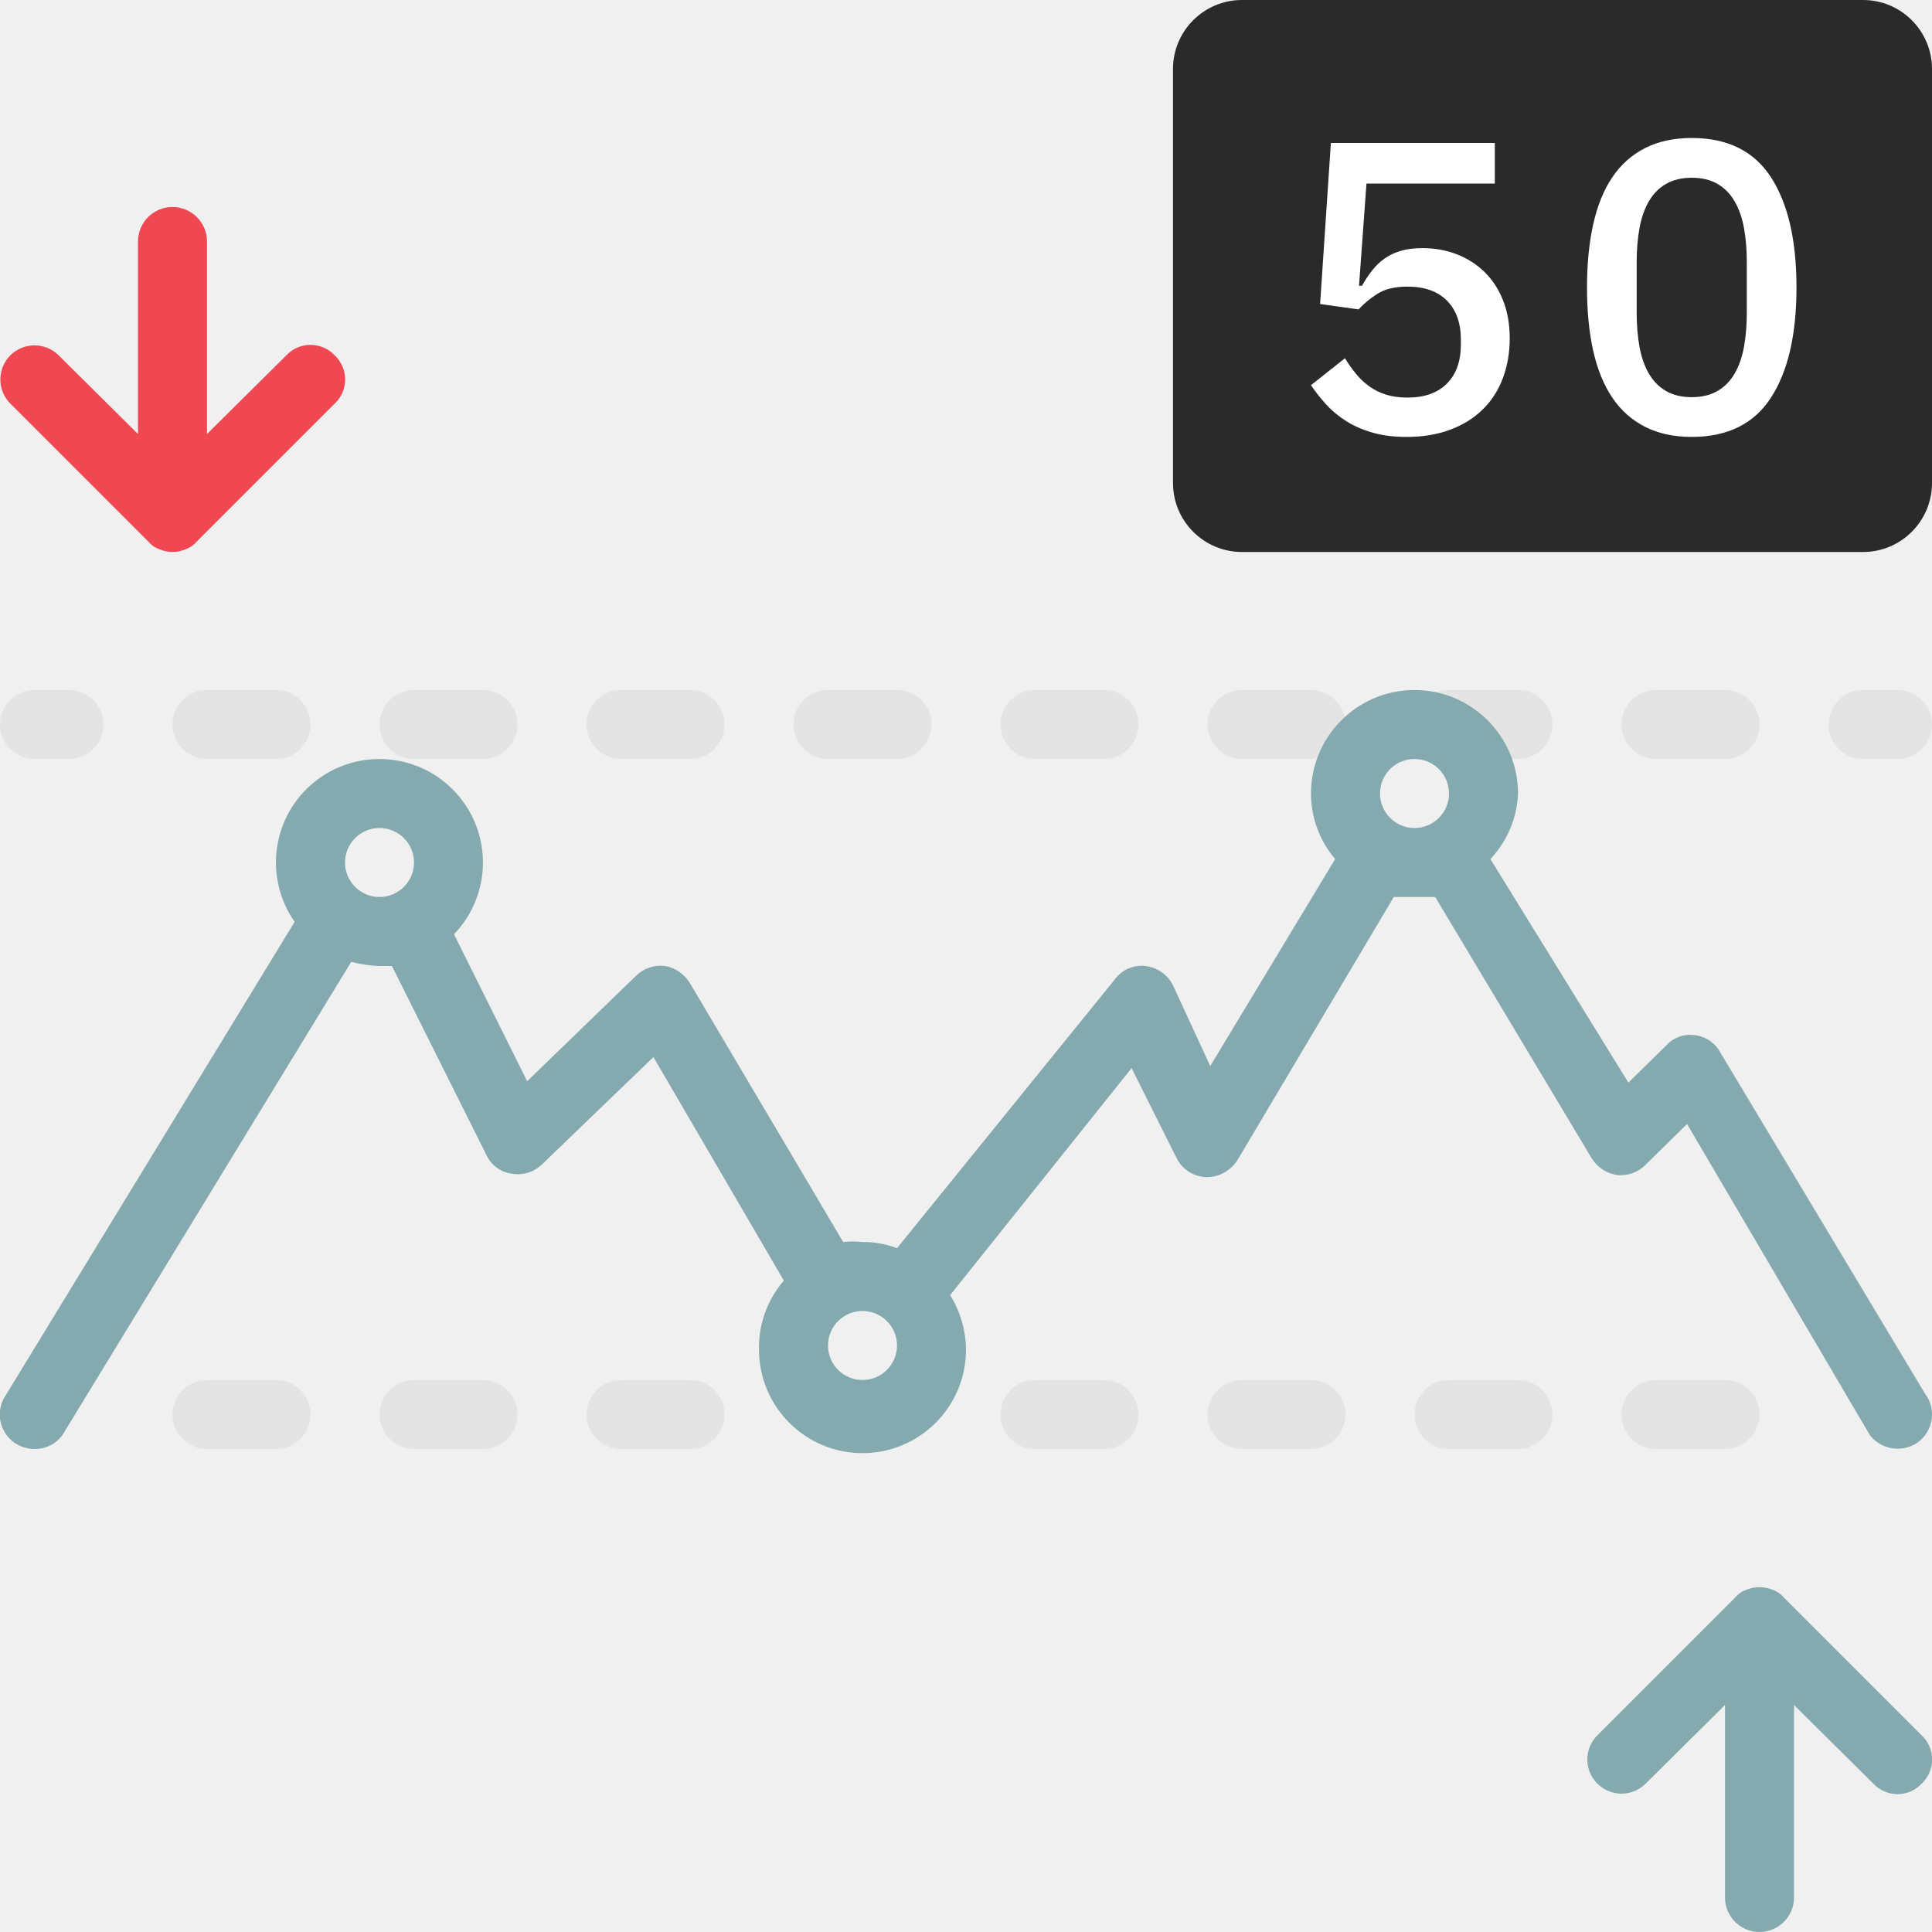
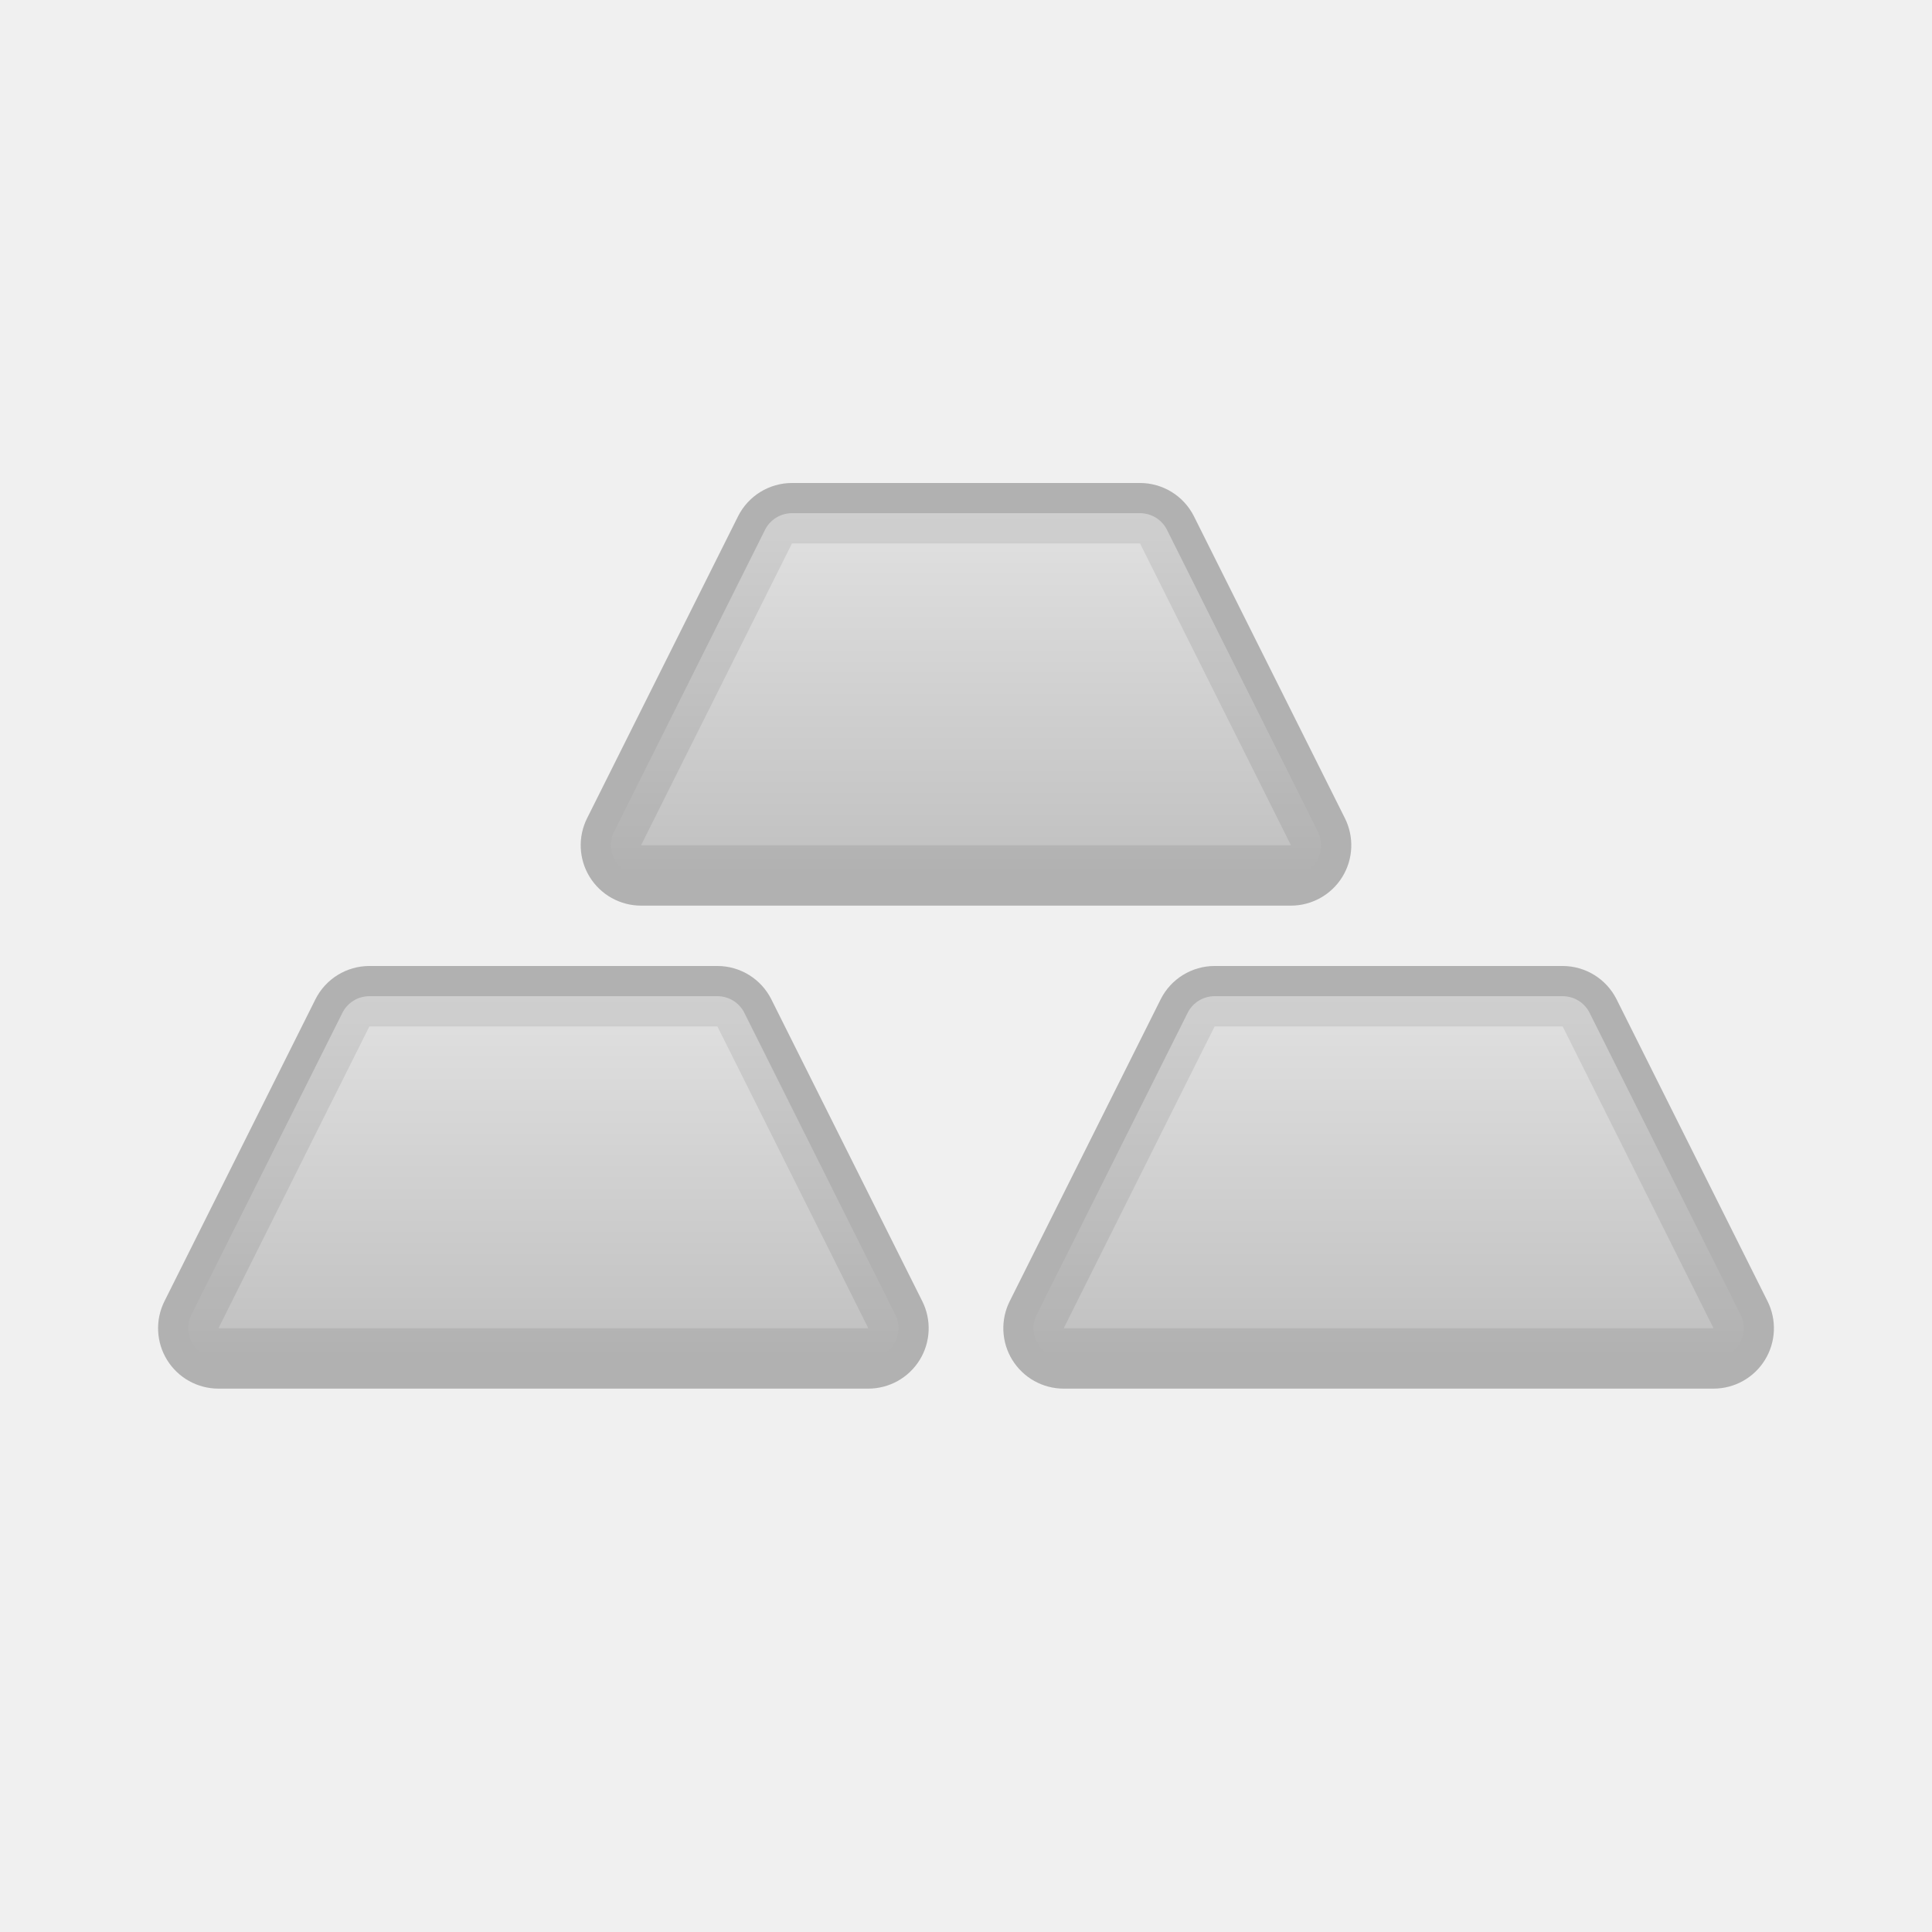
- <svg xmlns="http://www.w3.org/2000/svg" width="28" height="28" viewBox="0 0 28 28">
-   <g fill="none" fill-rule="evenodd" transform="translate(-2 -2)">
-     <path d="M0 0H32V32H0z" />
-     <path fill="#E4E4E4" fill-rule="nonzero" d="M29.5 13H29c-.276 0-.5-.224-.5-.5s.224-.5.5-.5h.5c.276 0 .5.224.5.5s-.224.5-.5.5zM27 13h-1c-.276 0-.5-.224-.5-.5s.224-.5.5-.5h1c.276 0 .5.224.5.5s-.224.5-.5.5zm-3 0h-1c-.276 0-.5-.224-.5-.5s.224-.5.5-.5h1c.276 0 .5.224.5.5s-.224.5-.5.5zm-3 0h-1c-.276 0-.5-.224-.5-.5s.224-.5.5-.5h1c.276 0 .5.224.5.5s-.224.5-.5.5zm-3 0h-1c-.276 0-.5-.224-.5-.5s.224-.5.5-.5h1c.276 0 .5.224.5.5s-.224.5-.5.5zm-3 0h-1c-.276 0-.5-.224-.5-.5s.224-.5.5-.5h1c.276 0 .5.224.5.5s-.224.5-.5.5zm-3 0h-1c-.276 0-.5-.224-.5-.5s.224-.5.5-.5h1c.276 0 .5.224.5.5s-.224.5-.5.5zm-3 0H8c-.276 0-.5-.224-.5-.5s.224-.5.5-.5h1c.276 0 .5.224.5.5s-.224.5-.5.5zm-3 0H5c-.276 0-.5-.224-.5-.5s.224-.5.5-.5h1c.276 0 .5.224.5.5s-.224.5-.5.5zM3 13h-.5c-.276 0-.5-.224-.5-.5s.224-.5.5-.5H3c.276 0 .5.224.5.5s-.224.5-.5.5zM27 23h-1c-.276 0-.5-.224-.5-.5s.224-.5.5-.5h1c.276 0 .5.224.5.5s-.224.5-.5.5zm-3 0h-1c-.276 0-.5-.224-.5-.5s.224-.5.5-.5h1c.276 0 .5.224.5.5s-.224.5-.5.5zm-3 0h-1c-.276 0-.5-.224-.5-.5s.224-.5.5-.5h1c.276 0 .5.224.5.5s-.224.5-.5.5zm-3 0h-1c-.276 0-.5-.224-.5-.5s.224-.5.5-.5h1c.276 0 .5.224.5.5s-.224.5-.5.5zm-6 0h-1c-.276 0-.5-.224-.5-.5s.224-.5.5-.5h1c.276 0 .5.224.5.5s-.224.5-.5.5zm-3 0H8c-.276 0-.5-.224-.5-.5s.224-.5.5-.5h1c.276 0 .5.224.5.5s-.224.5-.5.5zm-3 0H5c-.276 0-.5-.224-.5-.5s.224-.5.5-.5h1c.276 0 .5.224.5.5s-.224.5-.5.5z" />
-     <path fill="#EF4852" fill-rule="nonzero" d="M6.85 7.15c-.09-.097-.217-.152-.35-.152-.133 0-.26.055-.35.152L5 8.29V5.5c0-.276-.224-.5-.5-.5s-.5.224-.5.5v2.79L2.85 7.15c-.193-.193-.507-.193-.7 0-.193.193-.193.507 0 .7l2 2c.042.05.098.089.16.11.121.053.259.053.38 0 .062-.021.118-.06.16-.11l2-2c.097-.09.152-.217.152-.35 0-.133-.055-.26-.152-.35z" />
-     <path fill="#84AAAF" fill-rule="nonzero" d="M29.85 27.15l-2-2c-.042-.05-.098-.089-.16-.11-.122-.05-.258-.05-.38 0-.062.021-.118.06-.16.11l-2 2c-.125.125-.174.307-.128.478.046.17.18.304.35.35.17.046.353-.003.478-.128L27 26.71v2.79c0 .276.224.5.5.5s.5-.224.5-.5v-2.79l1.15 1.14c.09.097.217.152.35.152.133 0 .26-.055.35-.152.097-.09.152-.217.152-.35 0-.133-.055-.26-.152-.35zM29.9 22.2l-3-5c-.085-.116-.216-.19-.36-.2-.147-.015-.292.04-.39.15l-.55.54-2-3.24c.244-.258.387-.595.4-.95 0-.828-.672-1.5-1.5-1.5s-1.5.672-1.5 1.5c0 .348.124.685.35.95l-1.81 3-.54-1.17c-.077-.155-.228-.26-.4-.28-.17-.02-.338.053-.44.19L15 20.09c-.16-.062-.33-.092-.5-.09-.093-.01-.187-.01-.28 0L12 16.25c-.078-.131-.21-.223-.36-.25-.154-.02-.309.032-.42.14l-1.58 1.53-1.06-2.13c.548-.57.56-1.467.027-2.051-.533-.584-1.428-.654-2.046-.16-.617.495-.744 1.383-.291 2.031l-4.18 6.85c-.077.109-.108.244-.086.375.023.131.097.248.206.325.086.058.187.09.29.09.163.003.317-.076.41-.21l4.18-6.85c.134.035.272.056.41.06h.18l1.37 2.74c.068.148.208.25.37.27.156.027.315-.021.43-.13l1.62-1.56 1.89 3.24c-.24.277-.368.634-.36 1 0 .828.672 1.5 1.5 1.5s1.5-.672 1.5-1.5c-.003-.28-.082-.553-.23-.79l2.63-3.29.65 1.3c.08.165.246.273.43.28.181.002.35-.088.45-.24L22.2 15h.6l2.27 3.79c.082.13.217.219.37.24.152.014.303-.041.41-.15l.6-.59 2.65 4.51c.169.216.478.26.7.1.106-.08.176-.198.195-.33.019-.13-.015-.264-.095-.37zM7.5 15c-.276 0-.5-.224-.5-.5s.224-.5.5-.5.5.224.5.5-.224.5-.5.5zm7 7c-.276 0-.5-.224-.5-.5s.224-.5.5-.5.5.224.5.5-.224.5-.5.5zm8-8c-.276 0-.5-.224-.5-.5s.224-.5.5-.5.5.224.5.5-.224.5-.5.5z" />
-     <rect width="11" height="8" x="19" y="2" fill="#2A2A2A" fill-rule="nonzero" rx="1" />
-     <path fill="#FFF" fill-rule="nonzero" d="M23.664 4.66h-1.86l-.108 1.482h.042c.048-.084.098-.159.15-.225.052-.066.112-.123.18-.171.068-.048.146-.085.234-.111.088-.026.192-.039.312-.039.18 0 .347.03.501.09.154.06.288.146.402.258.114.112.203.249.267.411.064.162.096.345.096.549 0 .208-.033.4-.099.576-.066.176-.163.327-.291.453-.128.126-.285.224-.471.294-.186.07-.397.105-.633.105-.188 0-.354-.021-.498-.063-.144-.042-.271-.098-.381-.168-.11-.07-.206-.15-.288-.24-.082-.09-.155-.183-.219-.279l.492-.39c.052.084.106.16.162.228.056.068.12.128.192.18.072.052.153.092.243.12.09.028.193.042.309.042.248 0 .439-.068.573-.204.134-.136.201-.324.201-.564v-.072c0-.24-.067-.428-.201-.564-.134-.136-.325-.204-.573-.204-.18 0-.324.034-.432.102-.108.068-.2.144-.276.228l-.558-.078.156-2.334h2.376v.588zm2.854 3.672c-.26 0-.486-.049-.678-.147-.192-.098-.35-.239-.474-.423s-.216-.41-.276-.678c-.06-.268-.09-.574-.09-.918 0-.34.03-.645.09-.915s.152-.497.276-.681c.124-.184.282-.325.474-.423.192-.098.418-.147.678-.147.52 0 .903.19 1.149.57.246.38.369.912.369 1.596s-.123 1.216-.369 1.596c-.246.38-.629.57-1.149.57zm0-.576c.144 0 .267-.029.369-.087.102-.058.185-.141.249-.249.064-.108.11-.237.138-.387.028-.15.042-.317.042-.501V5.8c0-.184-.014-.351-.042-.501-.028-.15-.074-.279-.138-.387-.064-.108-.147-.191-.249-.249-.102-.058-.225-.087-.369-.087s-.267.029-.369.087c-.102.058-.185.141-.249.249-.064.108-.11.237-.138.387-.028.15-.042.317-.042.501v.732c0 .184.014.351.042.501.028.15.074.279.138.387.064.108.147.191.249.249.102.058.225.087.369.087z" />
+ <svg xmlns="http://www.w3.org/2000/svg" xmlns:xlink="http://www.w3.org/1999/xlink" width="32" height="32">
+   <defs>
+     <linearGradient x1="50%" y1="0%" x2="50%" y2="100%" id="b">
+       <stop stop-color="#E1E1E1" offset="0%" />
+       <stop stop-color="silver" offset="100%" />
+     </linearGradient>
+     <path d="M11.118 0h5.764a1 1 0 0 1 .894.553l2.5 5A1 1 0 0 1 19.382 7H8.618a1 1 0 0 1-.894-1.447l2.5-5A1 1 0 0 1 11.118 0z" id="a" />
+     <path d="M4.118 8h5.764a1 1 0 0 1 .894.553l2.5 5A1 1 0 0 1 12.382 15H1.618a1 1 0 0 1-.894-1.447l2.5-5A1 1 0 0 1 4.118 8z" id="c" />
+     <path d="M18.118 8h5.764a1 1 0 0 1 .894.553l2.5 5A1 1 0 0 1 26.382 15H15.618a1 1 0 0 1-.894-1.447l2.5-5A1 1 0 0 1 18.118 8z" id="d" />
+   </defs>
+   <g fill="none" fill-rule="evenodd">
+     <g transform="translate(2 8)">
+       <use fill="silver" xlink:href="#a" />
+       <path stroke-opacity=".08" stroke="#000" d="M11.118.5a.5.5 0 0 0-.447.276l-2.5 5a.5.5 0 0 0 .447.724h10.764a.5.5 0 0 0 .447-.724l-2.5-5A.5.5 0 0 0 16.882.5h-5.764z" stroke-linejoin="square" fill="url(#b)" />
+     </g>
+     <g transform="translate(2 8)">
+       <use fill="silver" xlink:href="#c" />
+       <path stroke-opacity=".08" stroke="#000" d="M4.118 8.5a.5.5 0 0 0-.447.276l-2.5 5a.5.5 0 0 0 .447.724h10.764a.5.5 0 0 0 .447-.724l-2.5-5a.5.5 0 0 0-.447-.276H4.118z" stroke-linejoin="square" fill="url(#b)" />
+     </g>
+     <g transform="translate(2 8)">
+       <use fill="silver" xlink:href="#d" />
+       <path stroke-opacity=".08" stroke="#000" d="M18.118 8.5a.5.5 0 0 0-.447.276l-2.5 5a.5.5 0 0 0 .447.724h10.764a.5.5 0 0 0 .447-.724l-2.5-5a.5.5 0 0 0-.447-.276h-5.764z" stroke-linejoin="square" fill="url(#b)" />
+     </g>
  </g>
</svg>
